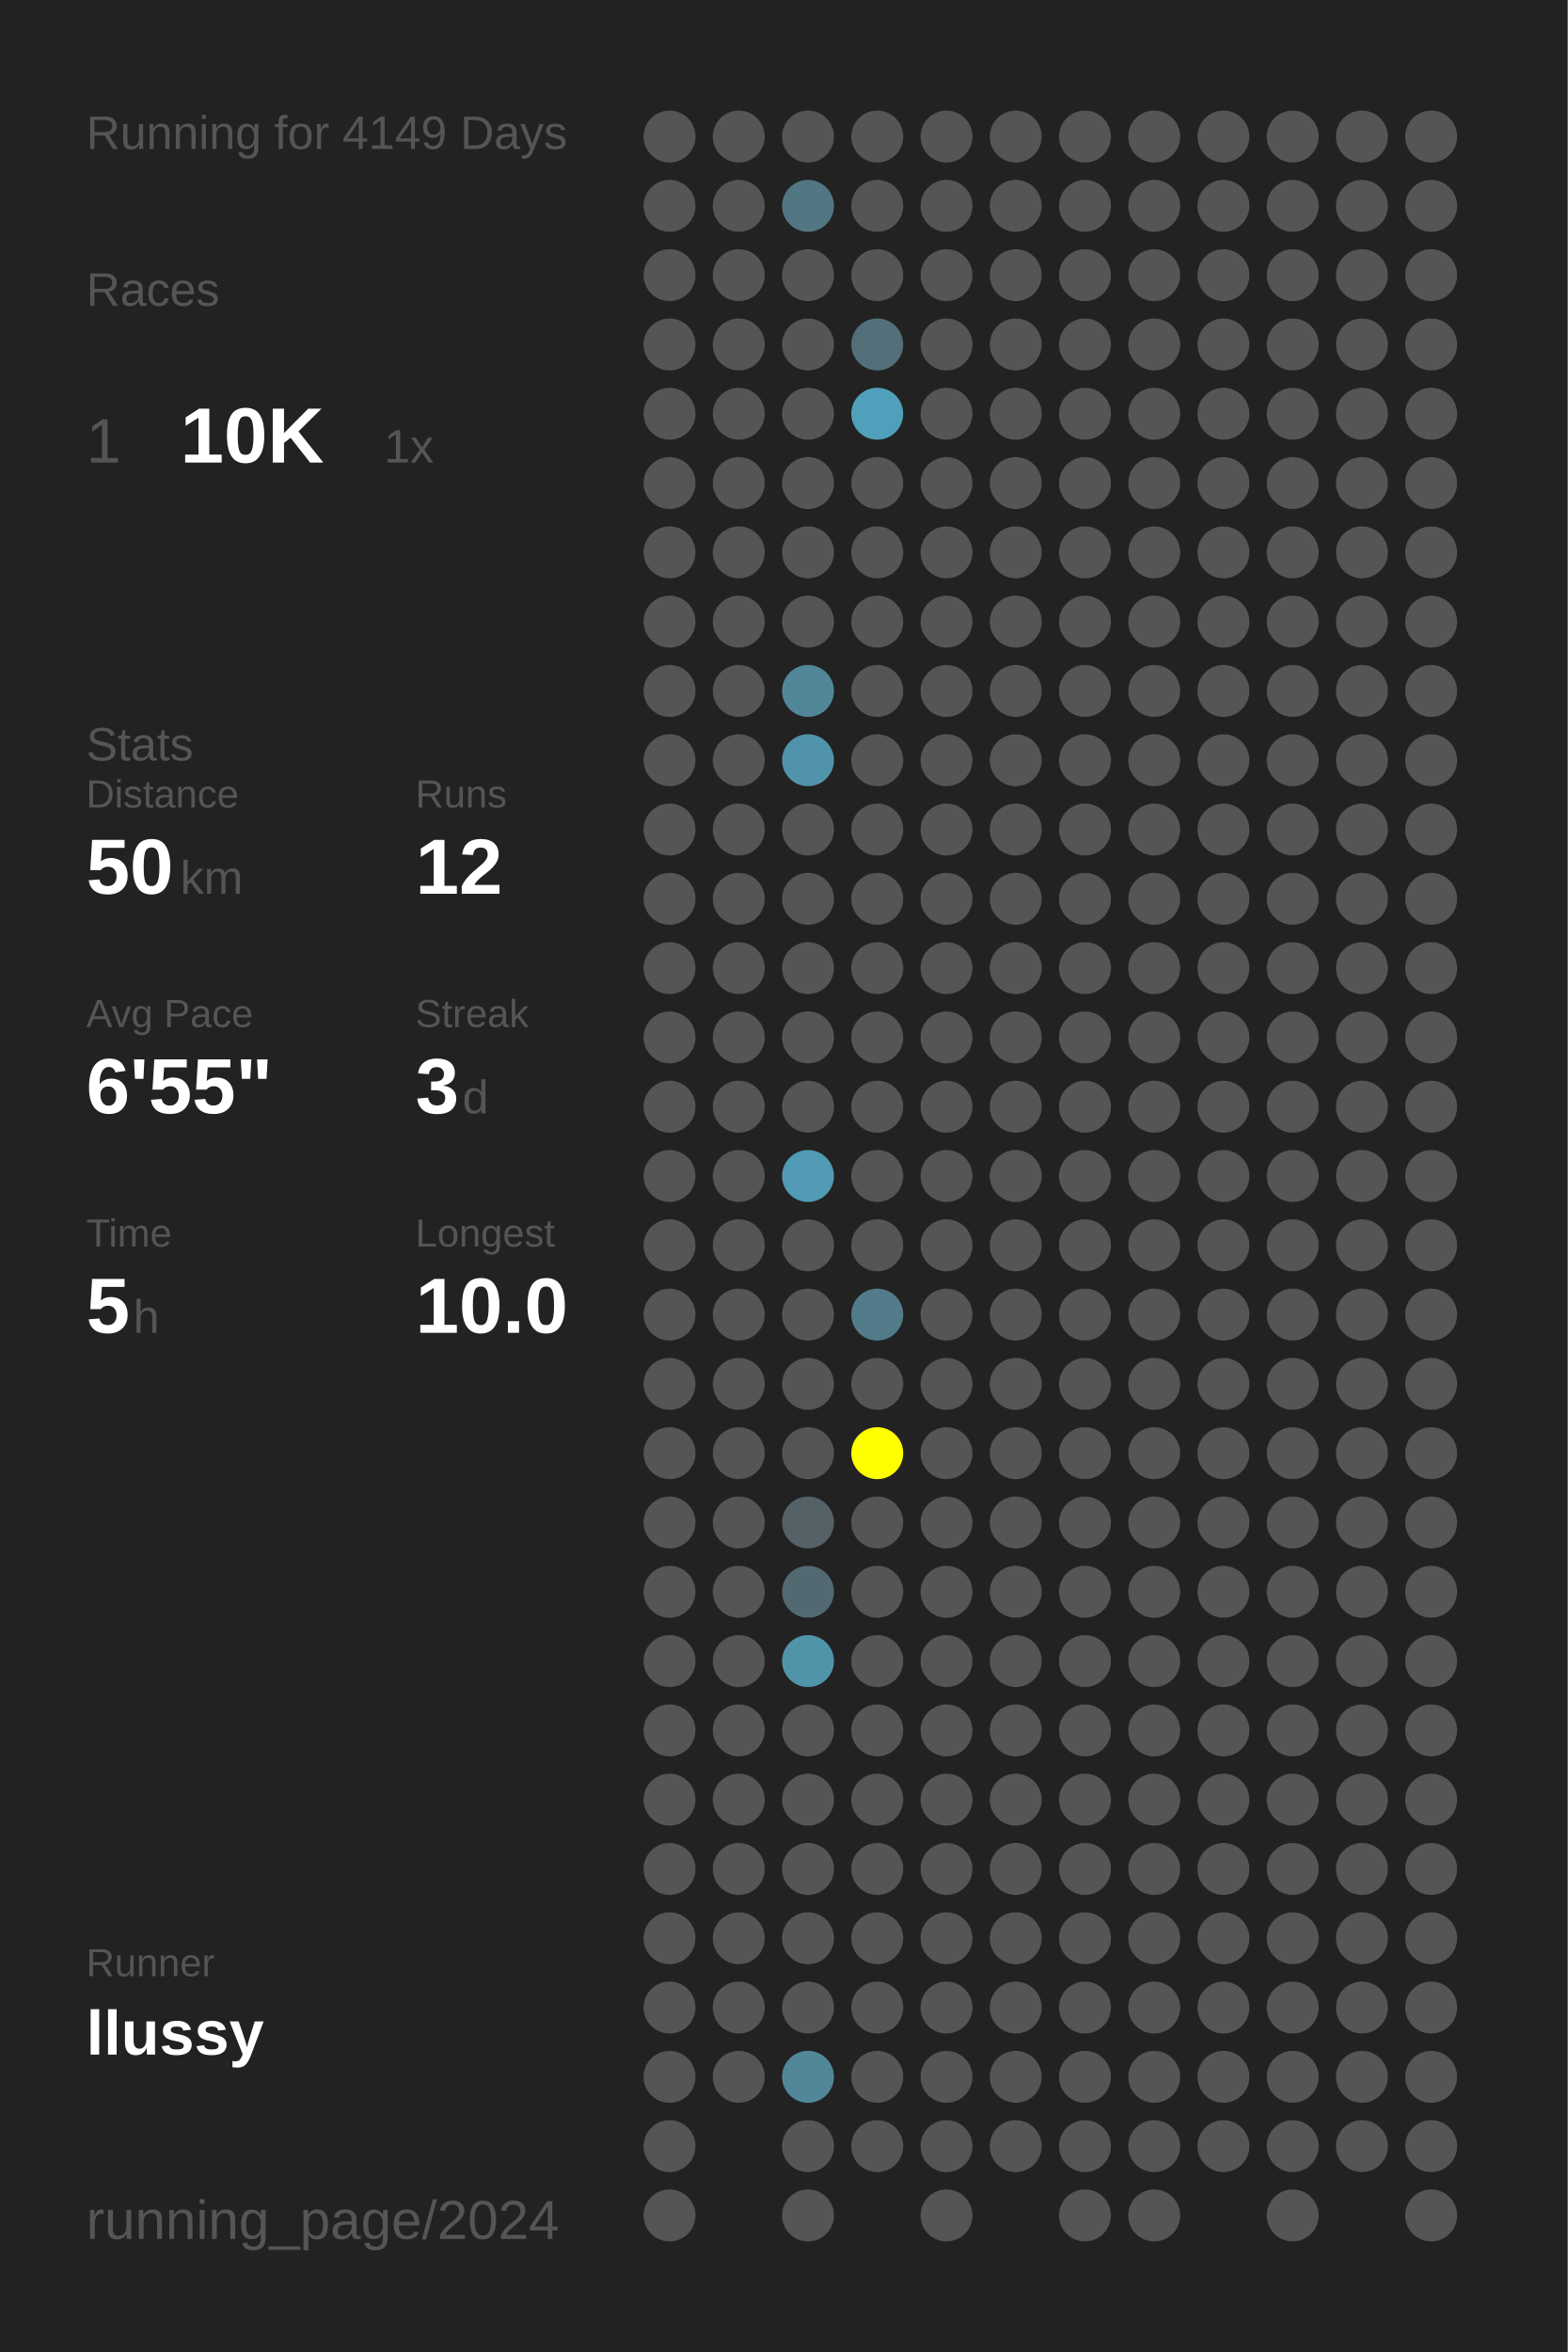
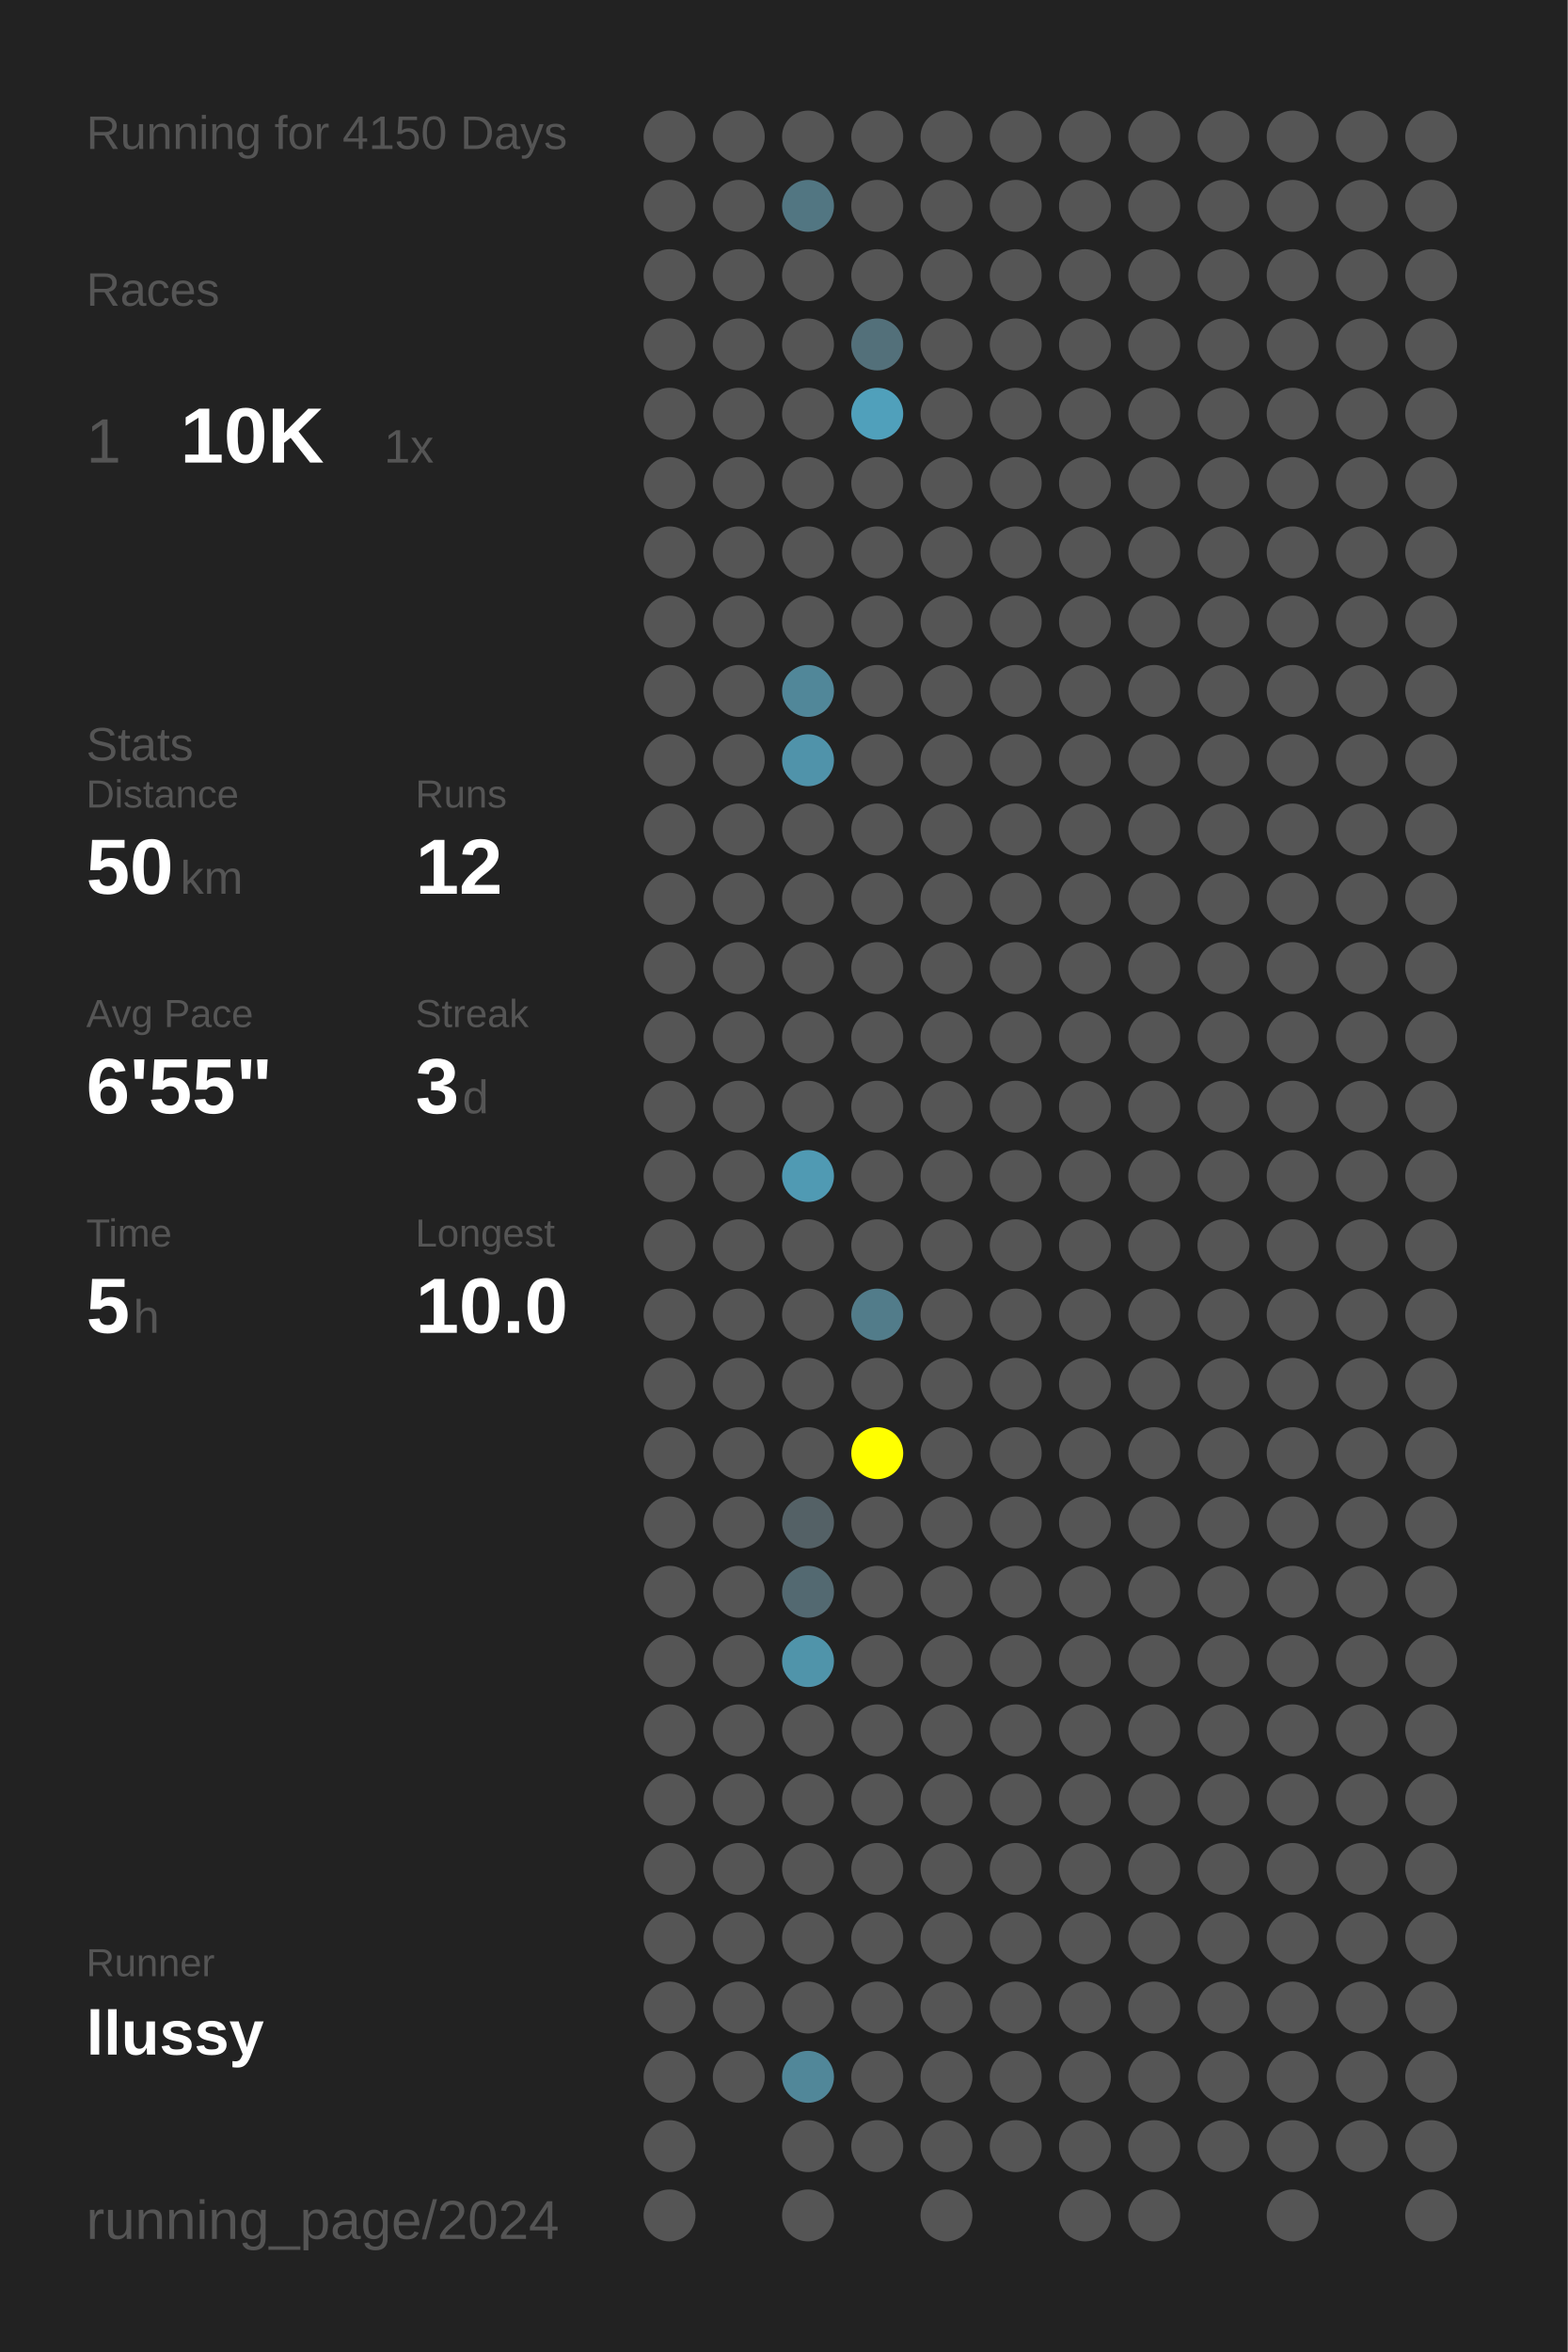
<svg xmlns="http://www.w3.org/2000/svg" baseProfile="full" height="300mm" version="1.1" viewBox="0,0,200,300" width="200mm">
  <defs />
  <rect fill="#222222" height="300" width="200" x="0" y="0" />
-   <text fill="#555555" style="font-size:6px; font-family:Arial;" x="11" y="19">Running for 4149 Days</text>
+   <text fill="#555555" style="font-size:6px; font-family:Arial;" x="11" y="19">Running for 4150 Days</text>
  <text fill="#555555" style="font-size:6px; font-family:Arial;" x="11" y="39">Races</text>
  <text fill="#555555" style="font-size:8px; font-family:Arial;" x="11" y="59">1</text>
  <text fill="#FFFFFF" style="font-size:10px; font-family:Arial; font-weight:bold;" x="23" y="59">10K</text>
  <text fill="#555555" style="font-size:6px; font-family:Arial;" x="49" y="59">1x</text>
  <text fill="#555555" style="font-size:6px; font-family:Arial;" x="11" y="97">Stats</text>
  <text fill="#555555" style="font-size:5px; font-family:Arial;" x="11" y="103">Distance</text>
  <text fill="#FFFFFF" style="font-size:10px; font-family:Arial; font-weight:bold;" x="11" y="114">50</text>
  <text fill="#555555" style="font-size:6px; font-family:Arial;" x="23" y="114">km</text>
  <text fill="#555555" style="font-size:5px; font-family:Arial;" x="53" y="103">Runs</text>
  <text fill="#FFFFFF" style="font-size:10px; font-family:Arial; font-weight:bold;" x="53" y="114">12</text>
  <text fill="#555555" style="font-size:5px; font-family:Arial;" x="11" y="131">Avg Pace</text>
  <text fill="#FFFFFF" style="font-size:10px; font-family:Arial; font-weight:bold;" x="11" y="142">6'55"</text>
  <text fill="#555555" style="font-size:5px; font-family:Arial;" x="53" y="131">Streak</text>
  <text fill="#FFFFFF" style="font-size:10px; font-family:Arial; font-weight:bold;" x="53" y="142">3</text>
  <text fill="#555555" style="font-size:6px; font-family:Arial;" x="59" y="142">d</text>
  <text fill="#555555" style="font-size:5px; font-family:Arial;" x="11" y="159">Time</text>
  <text fill="#FFFFFF" style="font-size:10px; font-family:Arial; font-weight:bold;" x="11" y="170">5</text>
  <text fill="#555555" style="font-size:6px; font-family:Arial;" x="17" y="170">h</text>
  <text fill="#555555" style="font-size:5px; font-family:Arial;" x="53" y="159">Longest</text>
  <text fill="#FFFFFF" style="font-size:10px; font-family:Arial; font-weight:bold;" x="53" y="170">10.0</text>
  <text fill="#555555" style="font-size:5px; font-family:Arial;" x="11" y="252.065">Runner</text>
  <text fill="#FFFFFF" style="font-size:8px; font-family:Arial; font-weight:bold;" x="11" y="262.065">llussy</text>
  <text fill="#555555" style="font-size:7px; font-family:Arial;" x="11" y="285.581">running_page/2024</text>
  <circle cx="85.417" cy="17.419" fill="#555555" r="3.312" />
  <circle cx="85.417" cy="26.258" fill="#555555" r="3.312" />
  <circle cx="85.417" cy="35.097" fill="#555555" r="3.312" />
  <circle cx="85.417" cy="43.935" fill="#555555" r="3.312" />
  <circle cx="85.417" cy="52.774" fill="#555555" r="3.312" />
  <circle cx="85.417" cy="61.613" fill="#555555" r="3.312" />
  <circle cx="85.417" cy="70.452" fill="#555555" r="3.312" />
  <circle cx="85.417" cy="79.29" fill="#555555" r="3.312" />
  <circle cx="85.417" cy="88.129" fill="#555555" r="3.312" />
  <circle cx="85.417" cy="96.968" fill="#555555" r="3.312" />
  <circle cx="85.417" cy="105.806" fill="#555555" r="3.312" />
  <circle cx="85.417" cy="114.645" fill="#555555" r="3.312" />
  <circle cx="85.417" cy="123.484" fill="#555555" r="3.312" />
  <circle cx="85.417" cy="132.323" fill="#555555" r="3.312" />
  <circle cx="85.417" cy="141.161" fill="#555555" r="3.312" />
  <circle cx="85.417" cy="150" fill="#555555" r="3.312" />
  <circle cx="85.417" cy="158.839" fill="#555555" r="3.312" />
  <circle cx="85.417" cy="167.677" fill="#555555" r="3.312" />
  <circle cx="85.417" cy="176.516" fill="#555555" r="3.312" />
  <circle cx="85.417" cy="185.355" fill="#555555" r="3.312" />
  <circle cx="85.417" cy="194.194" fill="#555555" r="3.312" />
  <circle cx="85.417" cy="203.032" fill="#555555" r="3.312" />
  <circle cx="85.417" cy="211.871" fill="#555555" r="3.312" />
  <circle cx="85.417" cy="220.71" fill="#555555" r="3.312" />
  <circle cx="85.417" cy="229.548" fill="#555555" r="3.312" />
  <circle cx="85.417" cy="238.387" fill="#555555" r="3.312" />
  <circle cx="85.417" cy="247.226" fill="#555555" r="3.312" />
  <circle cx="85.417" cy="256.065" fill="#555555" r="3.312" />
  <circle cx="85.417" cy="264.903" fill="#555555" r="3.312" />
  <circle cx="85.417" cy="273.742" fill="#555555" r="3.312" />
  <circle cx="85.417" cy="282.581" fill="#555555" r="3.312" />
  <circle cx="94.25" cy="17.419" fill="#555555" r="3.312" />
  <circle cx="94.25" cy="26.258" fill="#555555" r="3.312" />
  <circle cx="94.25" cy="35.097" fill="#555555" r="3.312" />
  <circle cx="94.25" cy="43.935" fill="#555555" r="3.312" />
  <circle cx="94.25" cy="52.774" fill="#555555" r="3.312" />
  <circle cx="94.25" cy="61.613" fill="#555555" r="3.312" />
  <circle cx="94.25" cy="70.452" fill="#555555" r="3.312" />
  <circle cx="94.25" cy="79.29" fill="#555555" r="3.312" />
  <circle cx="94.25" cy="88.129" fill="#555555" r="3.312" />
  <circle cx="94.25" cy="96.968" fill="#555555" r="3.312" />
  <circle cx="94.25" cy="105.806" fill="#555555" r="3.312" />
  <circle cx="94.25" cy="114.645" fill="#555555" r="3.312" />
  <circle cx="94.25" cy="123.484" fill="#555555" r="3.312" />
  <circle cx="94.25" cy="132.323" fill="#555555" r="3.312" />
  <circle cx="94.25" cy="141.161" fill="#555555" r="3.312" />
  <circle cx="94.25" cy="150" fill="#555555" r="3.312" />
  <circle cx="94.25" cy="158.839" fill="#555555" r="3.312" />
  <circle cx="94.25" cy="167.677" fill="#555555" r="3.312" />
  <circle cx="94.25" cy="176.516" fill="#555555" r="3.312" />
  <circle cx="94.25" cy="185.355" fill="#555555" r="3.312" />
  <circle cx="94.25" cy="194.194" fill="#555555" r="3.312" />
  <circle cx="94.25" cy="203.032" fill="#555555" r="3.312" />
  <circle cx="94.25" cy="211.871" fill="#555555" r="3.312" />
  <circle cx="94.25" cy="220.71" fill="#555555" r="3.312" />
  <circle cx="94.25" cy="229.548" fill="#555555" r="3.312" />
  <circle cx="94.25" cy="238.387" fill="#555555" r="3.312" />
  <circle cx="94.25" cy="247.226" fill="#555555" r="3.312" />
  <circle cx="94.25" cy="256.065" fill="#555555" r="3.312" />
  <circle cx="94.25" cy="264.903" fill="#555555" r="3.312" />
  <circle cx="103.083" cy="17.419" fill="#555555" r="3.312" />
  <circle cx="103.083" cy="26.258" fill="#527682" r="3.312" />
  <circle cx="103.083" cy="35.097" fill="#555555" r="3.312" />
  <circle cx="103.083" cy="43.935" fill="#555555" r="3.312" />
  <circle cx="103.083" cy="52.774" fill="#555555" r="3.312" />
  <circle cx="103.083" cy="61.613" fill="#555555" r="3.312" />
  <circle cx="103.083" cy="70.452" fill="#555555" r="3.312" />
  <circle cx="103.083" cy="79.29" fill="#555555" r="3.312" />
  <circle cx="103.083" cy="88.129" fill="#518799" r="3.312" />
  <circle cx="103.083" cy="96.968" fill="#5093aa" r="3.312" />
  <circle cx="103.083" cy="105.806" fill="#555555" r="3.312" />
  <circle cx="103.083" cy="114.645" fill="#555555" r="3.312" />
  <circle cx="103.083" cy="123.484" fill="#555555" r="3.312" />
  <circle cx="103.083" cy="132.323" fill="#555555" r="3.312" />
  <circle cx="103.083" cy="141.161" fill="#555555" r="3.312" />
  <circle cx="103.083" cy="150" fill="#509ab3" r="3.312" />
  <circle cx="103.083" cy="158.839" fill="#555555" r="3.312" />
  <circle cx="103.083" cy="167.677" fill="#555555" r="3.312" />
  <circle cx="103.083" cy="176.516" fill="#555555" r="3.312" />
  <circle cx="103.083" cy="185.355" fill="#555555" r="3.312" />
  <circle cx="103.083" cy="194.194" fill="#546166" r="3.312" />
  <circle cx="103.083" cy="203.032" fill="#536971" r="3.312" />
  <circle cx="103.083" cy="211.871" fill="#5094aa" r="3.312" />
  <circle cx="103.083" cy="220.71" fill="#555555" r="3.312" />
  <circle cx="103.083" cy="229.548" fill="#555555" r="3.312" />
  <circle cx="103.083" cy="238.387" fill="#555555" r="3.312" />
  <circle cx="103.083" cy="247.226" fill="#555555" r="3.312" />
  <circle cx="103.083" cy="256.065" fill="#555555" r="3.312" />
  <circle cx="103.083" cy="264.903" fill="#518799" r="3.312" />
  <circle cx="103.083" cy="273.742" fill="#555555" r="3.312" />
  <circle cx="103.083" cy="282.581" fill="#555555" r="3.312" />
  <circle cx="111.917" cy="17.419" fill="#555555" r="3.312" />
  <circle cx="111.917" cy="26.258" fill="#555555" r="3.312" />
  <circle cx="111.917" cy="35.097" fill="#555555" r="3.312" />
  <circle cx="111.917" cy="43.935" fill="#53707a" r="3.312" />
  <circle cx="111.917" cy="52.774" fill="#50a0bb" r="3.312" />
  <circle cx="111.917" cy="61.613" fill="#555555" r="3.312" />
  <circle cx="111.917" cy="70.452" fill="#555555" r="3.312" />
  <circle cx="111.917" cy="79.29" fill="#555555" r="3.312" />
  <circle cx="111.917" cy="88.129" fill="#555555" r="3.312" />
  <circle cx="111.917" cy="96.968" fill="#555555" r="3.312" />
  <circle cx="111.917" cy="105.806" fill="#555555" r="3.312" />
  <circle cx="111.917" cy="114.645" fill="#555555" r="3.312" />
  <circle cx="111.917" cy="123.484" fill="#555555" r="3.312" />
  <circle cx="111.917" cy="132.323" fill="#555555" r="3.312" />
  <circle cx="111.917" cy="141.161" fill="#555555" r="3.312" />
  <circle cx="111.917" cy="150" fill="#555555" r="3.312" />
  <circle cx="111.917" cy="158.839" fill="#555555" r="3.312" />
  <circle cx="111.917" cy="167.677" fill="#527c8a" r="3.312" />
  <circle cx="111.917" cy="176.516" fill="#555555" r="3.312" />
  <circle cx="111.917" cy="185.355" fill="#FFFF00" r="3.312" />
  <circle cx="111.917" cy="194.194" fill="#555555" r="3.312" />
  <circle cx="111.917" cy="203.032" fill="#555555" r="3.312" />
  <circle cx="111.917" cy="211.871" fill="#555555" r="3.312" />
  <circle cx="111.917" cy="220.71" fill="#555555" r="3.312" />
  <circle cx="111.917" cy="229.548" fill="#555555" r="3.312" />
  <circle cx="111.917" cy="238.387" fill="#555555" r="3.312" />
  <circle cx="111.917" cy="247.226" fill="#555555" r="3.312" />
  <circle cx="111.917" cy="256.065" fill="#555555" r="3.312" />
  <circle cx="111.917" cy="264.903" fill="#555555" r="3.312" />
  <circle cx="111.917" cy="273.742" fill="#555555" r="3.312" />
  <circle cx="120.75" cy="17.419" fill="#555555" r="3.312" />
  <circle cx="120.75" cy="26.258" fill="#555555" r="3.312" />
  <circle cx="120.75" cy="35.097" fill="#555555" r="3.312" />
  <circle cx="120.75" cy="43.935" fill="#555555" r="3.312" />
  <circle cx="120.75" cy="52.774" fill="#555555" r="3.312" />
  <circle cx="120.75" cy="61.613" fill="#555555" r="3.312" />
  <circle cx="120.75" cy="70.452" fill="#555555" r="3.312" />
  <circle cx="120.75" cy="79.29" fill="#555555" r="3.312" />
  <circle cx="120.75" cy="88.129" fill="#555555" r="3.312" />
  <circle cx="120.75" cy="96.968" fill="#555555" r="3.312" />
  <circle cx="120.75" cy="105.806" fill="#555555" r="3.312" />
  <circle cx="120.75" cy="114.645" fill="#555555" r="3.312" />
  <circle cx="120.75" cy="123.484" fill="#555555" r="3.312" />
  <circle cx="120.75" cy="132.323" fill="#555555" r="3.312" />
  <circle cx="120.75" cy="141.161" fill="#555555" r="3.312" />
  <circle cx="120.75" cy="150" fill="#555555" r="3.312" />
  <circle cx="120.75" cy="158.839" fill="#555555" r="3.312" />
  <circle cx="120.75" cy="167.677" fill="#555555" r="3.312" />
  <circle cx="120.75" cy="176.516" fill="#555555" r="3.312" />
  <circle cx="120.75" cy="185.355" fill="#555555" r="3.312" />
  <circle cx="120.75" cy="194.194" fill="#555555" r="3.312" />
  <circle cx="120.75" cy="203.032" fill="#555555" r="3.312" />
  <circle cx="120.75" cy="211.871" fill="#555555" r="3.312" />
  <circle cx="120.75" cy="220.71" fill="#555555" r="3.312" />
  <circle cx="120.75" cy="229.548" fill="#555555" r="3.312" />
  <circle cx="120.75" cy="238.387" fill="#555555" r="3.312" />
  <circle cx="120.75" cy="247.226" fill="#555555" r="3.312" />
  <circle cx="120.75" cy="256.065" fill="#555555" r="3.312" />
  <circle cx="120.75" cy="264.903" fill="#555555" r="3.312" />
  <circle cx="120.75" cy="273.742" fill="#555555" r="3.312" />
  <circle cx="120.75" cy="282.581" fill="#555555" r="3.312" />
  <circle cx="129.583" cy="17.419" fill="#555555" r="3.312" />
  <circle cx="129.583" cy="26.258" fill="#555555" r="3.312" />
  <circle cx="129.583" cy="35.097" fill="#555555" r="3.312" />
  <circle cx="129.583" cy="43.935" fill="#555555" r="3.312" />
  <circle cx="129.583" cy="52.774" fill="#555555" r="3.312" />
  <circle cx="129.583" cy="61.613" fill="#555555" r="3.312" />
  <circle cx="129.583" cy="70.452" fill="#555555" r="3.312" />
  <circle cx="129.583" cy="79.29" fill="#555555" r="3.312" />
  <circle cx="129.583" cy="88.129" fill="#555555" r="3.312" />
  <circle cx="129.583" cy="96.968" fill="#555555" r="3.312" />
  <circle cx="129.583" cy="105.806" fill="#555555" r="3.312" />
  <circle cx="129.583" cy="114.645" fill="#555555" r="3.312" />
  <circle cx="129.583" cy="123.484" fill="#555555" r="3.312" />
  <circle cx="129.583" cy="132.323" fill="#555555" r="3.312" />
  <circle cx="129.583" cy="141.161" fill="#555555" r="3.312" />
  <circle cx="129.583" cy="150" fill="#555555" r="3.312" />
  <circle cx="129.583" cy="158.839" fill="#555555" r="3.312" />
  <circle cx="129.583" cy="167.677" fill="#555555" r="3.312" />
  <circle cx="129.583" cy="176.516" fill="#555555" r="3.312" />
  <circle cx="129.583" cy="185.355" fill="#555555" r="3.312" />
  <circle cx="129.583" cy="194.194" fill="#555555" r="3.312" />
  <circle cx="129.583" cy="203.032" fill="#555555" r="3.312" />
  <circle cx="129.583" cy="211.871" fill="#555555" r="3.312" />
  <circle cx="129.583" cy="220.71" fill="#555555" r="3.312" />
  <circle cx="129.583" cy="229.548" fill="#555555" r="3.312" />
  <circle cx="129.583" cy="238.387" fill="#555555" r="3.312" />
  <circle cx="129.583" cy="247.226" fill="#555555" r="3.312" />
  <circle cx="129.583" cy="256.065" fill="#555555" r="3.312" />
  <circle cx="129.583" cy="264.903" fill="#555555" r="3.312" />
  <circle cx="129.583" cy="273.742" fill="#555555" r="3.312" />
  <circle cx="138.417" cy="17.419" fill="#555555" r="3.312" />
  <circle cx="138.417" cy="26.258" fill="#555555" r="3.312" />
  <circle cx="138.417" cy="35.097" fill="#555555" r="3.312" />
  <circle cx="138.417" cy="43.935" fill="#555555" r="3.312" />
  <circle cx="138.417" cy="52.774" fill="#555555" r="3.312" />
  <circle cx="138.417" cy="61.613" fill="#555555" r="3.312" />
  <circle cx="138.417" cy="70.452" fill="#555555" r="3.312" />
  <circle cx="138.417" cy="79.29" fill="#555555" r="3.312" />
  <circle cx="138.417" cy="88.129" fill="#555555" r="3.312" />
  <circle cx="138.417" cy="96.968" fill="#555555" r="3.312" />
  <circle cx="138.417" cy="105.806" fill="#555555" r="3.312" />
  <circle cx="138.417" cy="114.645" fill="#555555" r="3.312" />
  <circle cx="138.417" cy="123.484" fill="#555555" r="3.312" />
  <circle cx="138.417" cy="132.323" fill="#555555" r="3.312" />
  <circle cx="138.417" cy="141.161" fill="#555555" r="3.312" />
  <circle cx="138.417" cy="150" fill="#555555" r="3.312" />
  <circle cx="138.417" cy="158.839" fill="#555555" r="3.312" />
  <circle cx="138.417" cy="167.677" fill="#555555" r="3.312" />
  <circle cx="138.417" cy="176.516" fill="#555555" r="3.312" />
  <circle cx="138.417" cy="185.355" fill="#555555" r="3.312" />
  <circle cx="138.417" cy="194.194" fill="#555555" r="3.312" />
  <circle cx="138.417" cy="203.032" fill="#555555" r="3.312" />
  <circle cx="138.417" cy="211.871" fill="#555555" r="3.312" />
  <circle cx="138.417" cy="220.71" fill="#555555" r="3.312" />
  <circle cx="138.417" cy="229.548" fill="#555555" r="3.312" />
  <circle cx="138.417" cy="238.387" fill="#555555" r="3.312" />
  <circle cx="138.417" cy="247.226" fill="#555555" r="3.312" />
  <circle cx="138.417" cy="256.065" fill="#555555" r="3.312" />
  <circle cx="138.417" cy="264.903" fill="#555555" r="3.312" />
  <circle cx="138.417" cy="273.742" fill="#555555" r="3.312" />
  <circle cx="138.417" cy="282.581" fill="#555555" r="3.312" />
  <circle cx="147.25" cy="17.419" fill="#555555" r="3.312" />
  <circle cx="147.25" cy="26.258" fill="#555555" r="3.312" />
  <circle cx="147.25" cy="35.097" fill="#555555" r="3.312" />
  <circle cx="147.25" cy="43.935" fill="#555555" r="3.312" />
  <circle cx="147.25" cy="52.774" fill="#555555" r="3.312" />
  <circle cx="147.25" cy="61.613" fill="#555555" r="3.312" />
  <circle cx="147.25" cy="70.452" fill="#555555" r="3.312" />
  <circle cx="147.25" cy="79.29" fill="#555555" r="3.312" />
  <circle cx="147.25" cy="88.129" fill="#555555" r="3.312" />
  <circle cx="147.25" cy="96.968" fill="#555555" r="3.312" />
  <circle cx="147.25" cy="105.806" fill="#555555" r="3.312" />
  <circle cx="147.25" cy="114.645" fill="#555555" r="3.312" />
  <circle cx="147.25" cy="123.484" fill="#555555" r="3.312" />
  <circle cx="147.25" cy="132.323" fill="#555555" r="3.312" />
  <circle cx="147.25" cy="141.161" fill="#555555" r="3.312" />
  <circle cx="147.25" cy="150" fill="#555555" r="3.312" />
  <circle cx="147.25" cy="158.839" fill="#555555" r="3.312" />
  <circle cx="147.25" cy="167.677" fill="#555555" r="3.312" />
  <circle cx="147.25" cy="176.516" fill="#555555" r="3.312" />
  <circle cx="147.25" cy="185.355" fill="#555555" r="3.312" />
  <circle cx="147.25" cy="194.194" fill="#555555" r="3.312" />
  <circle cx="147.25" cy="203.032" fill="#555555" r="3.312" />
  <circle cx="147.25" cy="211.871" fill="#555555" r="3.312" />
  <circle cx="147.25" cy="220.71" fill="#555555" r="3.312" />
  <circle cx="147.25" cy="229.548" fill="#555555" r="3.312" />
  <circle cx="147.25" cy="238.387" fill="#555555" r="3.312" />
  <circle cx="147.25" cy="247.226" fill="#555555" r="3.312" />
  <circle cx="147.25" cy="256.065" fill="#555555" r="3.312" />
  <circle cx="147.25" cy="264.903" fill="#555555" r="3.312" />
  <circle cx="147.25" cy="273.742" fill="#555555" r="3.312" />
  <circle cx="147.25" cy="282.581" fill="#555555" r="3.312" />
  <circle cx="156.083" cy="17.419" fill="#555555" r="3.312" />
  <circle cx="156.083" cy="26.258" fill="#555555" r="3.312" />
  <circle cx="156.083" cy="35.097" fill="#555555" r="3.312" />
  <circle cx="156.083" cy="43.935" fill="#555555" r="3.312" />
  <circle cx="156.083" cy="52.774" fill="#555555" r="3.312" />
  <circle cx="156.083" cy="61.613" fill="#555555" r="3.312" />
  <circle cx="156.083" cy="70.452" fill="#555555" r="3.312" />
  <circle cx="156.083" cy="79.29" fill="#555555" r="3.312" />
  <circle cx="156.083" cy="88.129" fill="#555555" r="3.312" />
  <circle cx="156.083" cy="96.968" fill="#555555" r="3.312" />
  <circle cx="156.083" cy="105.806" fill="#555555" r="3.312" />
  <circle cx="156.083" cy="114.645" fill="#555555" r="3.312" />
  <circle cx="156.083" cy="123.484" fill="#555555" r="3.312" />
  <circle cx="156.083" cy="132.323" fill="#555555" r="3.312" />
  <circle cx="156.083" cy="141.161" fill="#555555" r="3.312" />
  <circle cx="156.083" cy="150" fill="#555555" r="3.312" />
  <circle cx="156.083" cy="158.839" fill="#555555" r="3.312" />
  <circle cx="156.083" cy="167.677" fill="#555555" r="3.312" />
  <circle cx="156.083" cy="176.516" fill="#555555" r="3.312" />
  <circle cx="156.083" cy="185.355" fill="#555555" r="3.312" />
  <circle cx="156.083" cy="194.194" fill="#555555" r="3.312" />
  <circle cx="156.083" cy="203.032" fill="#555555" r="3.312" />
  <circle cx="156.083" cy="211.871" fill="#555555" r="3.312" />
  <circle cx="156.083" cy="220.71" fill="#555555" r="3.312" />
  <circle cx="156.083" cy="229.548" fill="#555555" r="3.312" />
  <circle cx="156.083" cy="238.387" fill="#555555" r="3.312" />
  <circle cx="156.083" cy="247.226" fill="#555555" r="3.312" />
  <circle cx="156.083" cy="256.065" fill="#555555" r="3.312" />
  <circle cx="156.083" cy="264.903" fill="#555555" r="3.312" />
  <circle cx="156.083" cy="273.742" fill="#555555" r="3.312" />
  <circle cx="164.917" cy="17.419" fill="#555555" r="3.312" />
  <circle cx="164.917" cy="26.258" fill="#555555" r="3.312" />
  <circle cx="164.917" cy="35.097" fill="#555555" r="3.312" />
  <circle cx="164.917" cy="43.935" fill="#555555" r="3.312" />
  <circle cx="164.917" cy="52.774" fill="#555555" r="3.312" />
  <circle cx="164.917" cy="61.613" fill="#555555" r="3.312" />
  <circle cx="164.917" cy="70.452" fill="#555555" r="3.312" />
  <circle cx="164.917" cy="79.29" fill="#555555" r="3.312" />
  <circle cx="164.917" cy="88.129" fill="#555555" r="3.312" />
  <circle cx="164.917" cy="96.968" fill="#555555" r="3.312" />
  <circle cx="164.917" cy="105.806" fill="#555555" r="3.312" />
  <circle cx="164.917" cy="114.645" fill="#555555" r="3.312" />
  <circle cx="164.917" cy="123.484" fill="#555555" r="3.312" />
  <circle cx="164.917" cy="132.323" fill="#555555" r="3.312" />
  <circle cx="164.917" cy="141.161" fill="#555555" r="3.312" />
  <circle cx="164.917" cy="150" fill="#555555" r="3.312" />
  <circle cx="164.917" cy="158.839" fill="#555555" r="3.312" />
  <circle cx="164.917" cy="167.677" fill="#555555" r="3.312" />
  <circle cx="164.917" cy="176.516" fill="#555555" r="3.312" />
  <circle cx="164.917" cy="185.355" fill="#555555" r="3.312" />
  <circle cx="164.917" cy="194.194" fill="#555555" r="3.312" />
  <circle cx="164.917" cy="203.032" fill="#555555" r="3.312" />
  <circle cx="164.917" cy="211.871" fill="#555555" r="3.312" />
  <circle cx="164.917" cy="220.71" fill="#555555" r="3.312" />
  <circle cx="164.917" cy="229.548" fill="#555555" r="3.312" />
  <circle cx="164.917" cy="238.387" fill="#555555" r="3.312" />
  <circle cx="164.917" cy="247.226" fill="#555555" r="3.312" />
  <circle cx="164.917" cy="256.065" fill="#555555" r="3.312" />
  <circle cx="164.917" cy="264.903" fill="#555555" r="3.312" />
  <circle cx="164.917" cy="273.742" fill="#555555" r="3.312" />
  <circle cx="164.917" cy="282.581" fill="#555555" r="3.312" />
  <circle cx="173.75" cy="17.419" fill="#555555" r="3.312" />
  <circle cx="173.75" cy="26.258" fill="#555555" r="3.312" />
  <circle cx="173.75" cy="35.097" fill="#555555" r="3.312" />
  <circle cx="173.75" cy="43.935" fill="#555555" r="3.312" />
  <circle cx="173.75" cy="52.774" fill="#555555" r="3.312" />
  <circle cx="173.75" cy="61.613" fill="#555555" r="3.312" />
  <circle cx="173.75" cy="70.452" fill="#555555" r="3.312" />
  <circle cx="173.75" cy="79.29" fill="#555555" r="3.312" />
  <circle cx="173.75" cy="88.129" fill="#555555" r="3.312" />
  <circle cx="173.75" cy="96.968" fill="#555555" r="3.312" />
  <circle cx="173.75" cy="105.806" fill="#555555" r="3.312" />
  <circle cx="173.75" cy="114.645" fill="#555555" r="3.312" />
  <circle cx="173.75" cy="123.484" fill="#555555" r="3.312" />
  <circle cx="173.75" cy="132.323" fill="#555555" r="3.312" />
  <circle cx="173.75" cy="141.161" fill="#555555" r="3.312" />
  <circle cx="173.75" cy="150" fill="#555555" r="3.312" />
  <circle cx="173.75" cy="158.839" fill="#555555" r="3.312" />
  <circle cx="173.75" cy="167.677" fill="#555555" r="3.312" />
  <circle cx="173.75" cy="176.516" fill="#555555" r="3.312" />
  <circle cx="173.75" cy="185.355" fill="#555555" r="3.312" />
  <circle cx="173.75" cy="194.194" fill="#555555" r="3.312" />
  <circle cx="173.75" cy="203.032" fill="#555555" r="3.312" />
  <circle cx="173.75" cy="211.871" fill="#555555" r="3.312" />
  <circle cx="173.75" cy="220.71" fill="#555555" r="3.312" />
  <circle cx="173.75" cy="229.548" fill="#555555" r="3.312" />
  <circle cx="173.75" cy="238.387" fill="#555555" r="3.312" />
  <circle cx="173.75" cy="247.226" fill="#555555" r="3.312" />
  <circle cx="173.75" cy="256.065" fill="#555555" r="3.312" />
  <circle cx="173.75" cy="264.903" fill="#555555" r="3.312" />
  <circle cx="173.75" cy="273.742" fill="#555555" r="3.312" />
  <circle cx="182.583" cy="17.419" fill="#555555" r="3.312" />
  <circle cx="182.583" cy="26.258" fill="#555555" r="3.312" />
  <circle cx="182.583" cy="35.097" fill="#555555" r="3.312" />
  <circle cx="182.583" cy="43.935" fill="#555555" r="3.312" />
  <circle cx="182.583" cy="52.774" fill="#555555" r="3.312" />
  <circle cx="182.583" cy="61.613" fill="#555555" r="3.312" />
  <circle cx="182.583" cy="70.452" fill="#555555" r="3.312" />
  <circle cx="182.583" cy="79.29" fill="#555555" r="3.312" />
  <circle cx="182.583" cy="88.129" fill="#555555" r="3.312" />
  <circle cx="182.583" cy="96.968" fill="#555555" r="3.312" />
  <circle cx="182.583" cy="105.806" fill="#555555" r="3.312" />
  <circle cx="182.583" cy="114.645" fill="#555555" r="3.312" />
  <circle cx="182.583" cy="123.484" fill="#555555" r="3.312" />
  <circle cx="182.583" cy="132.323" fill="#555555" r="3.312" />
  <circle cx="182.583" cy="141.161" fill="#555555" r="3.312" />
  <circle cx="182.583" cy="150" fill="#555555" r="3.312" />
  <circle cx="182.583" cy="158.839" fill="#555555" r="3.312" />
  <circle cx="182.583" cy="167.677" fill="#555555" r="3.312" />
  <circle cx="182.583" cy="176.516" fill="#555555" r="3.312" />
  <circle cx="182.583" cy="185.355" fill="#555555" r="3.312" />
  <circle cx="182.583" cy="194.194" fill="#555555" r="3.312" />
  <circle cx="182.583" cy="203.032" fill="#555555" r="3.312" />
  <circle cx="182.583" cy="211.871" fill="#555555" r="3.312" />
  <circle cx="182.583" cy="220.71" fill="#555555" r="3.312" />
  <circle cx="182.583" cy="229.548" fill="#555555" r="3.312" />
  <circle cx="182.583" cy="238.387" fill="#555555" r="3.312" />
  <circle cx="182.583" cy="247.226" fill="#555555" r="3.312" />
  <circle cx="182.583" cy="256.065" fill="#555555" r="3.312" />
  <circle cx="182.583" cy="264.903" fill="#555555" r="3.312" />
  <circle cx="182.583" cy="273.742" fill="#555555" r="3.312" />
  <circle cx="182.583" cy="282.581" fill="#555555" r="3.312" />
</svg>
